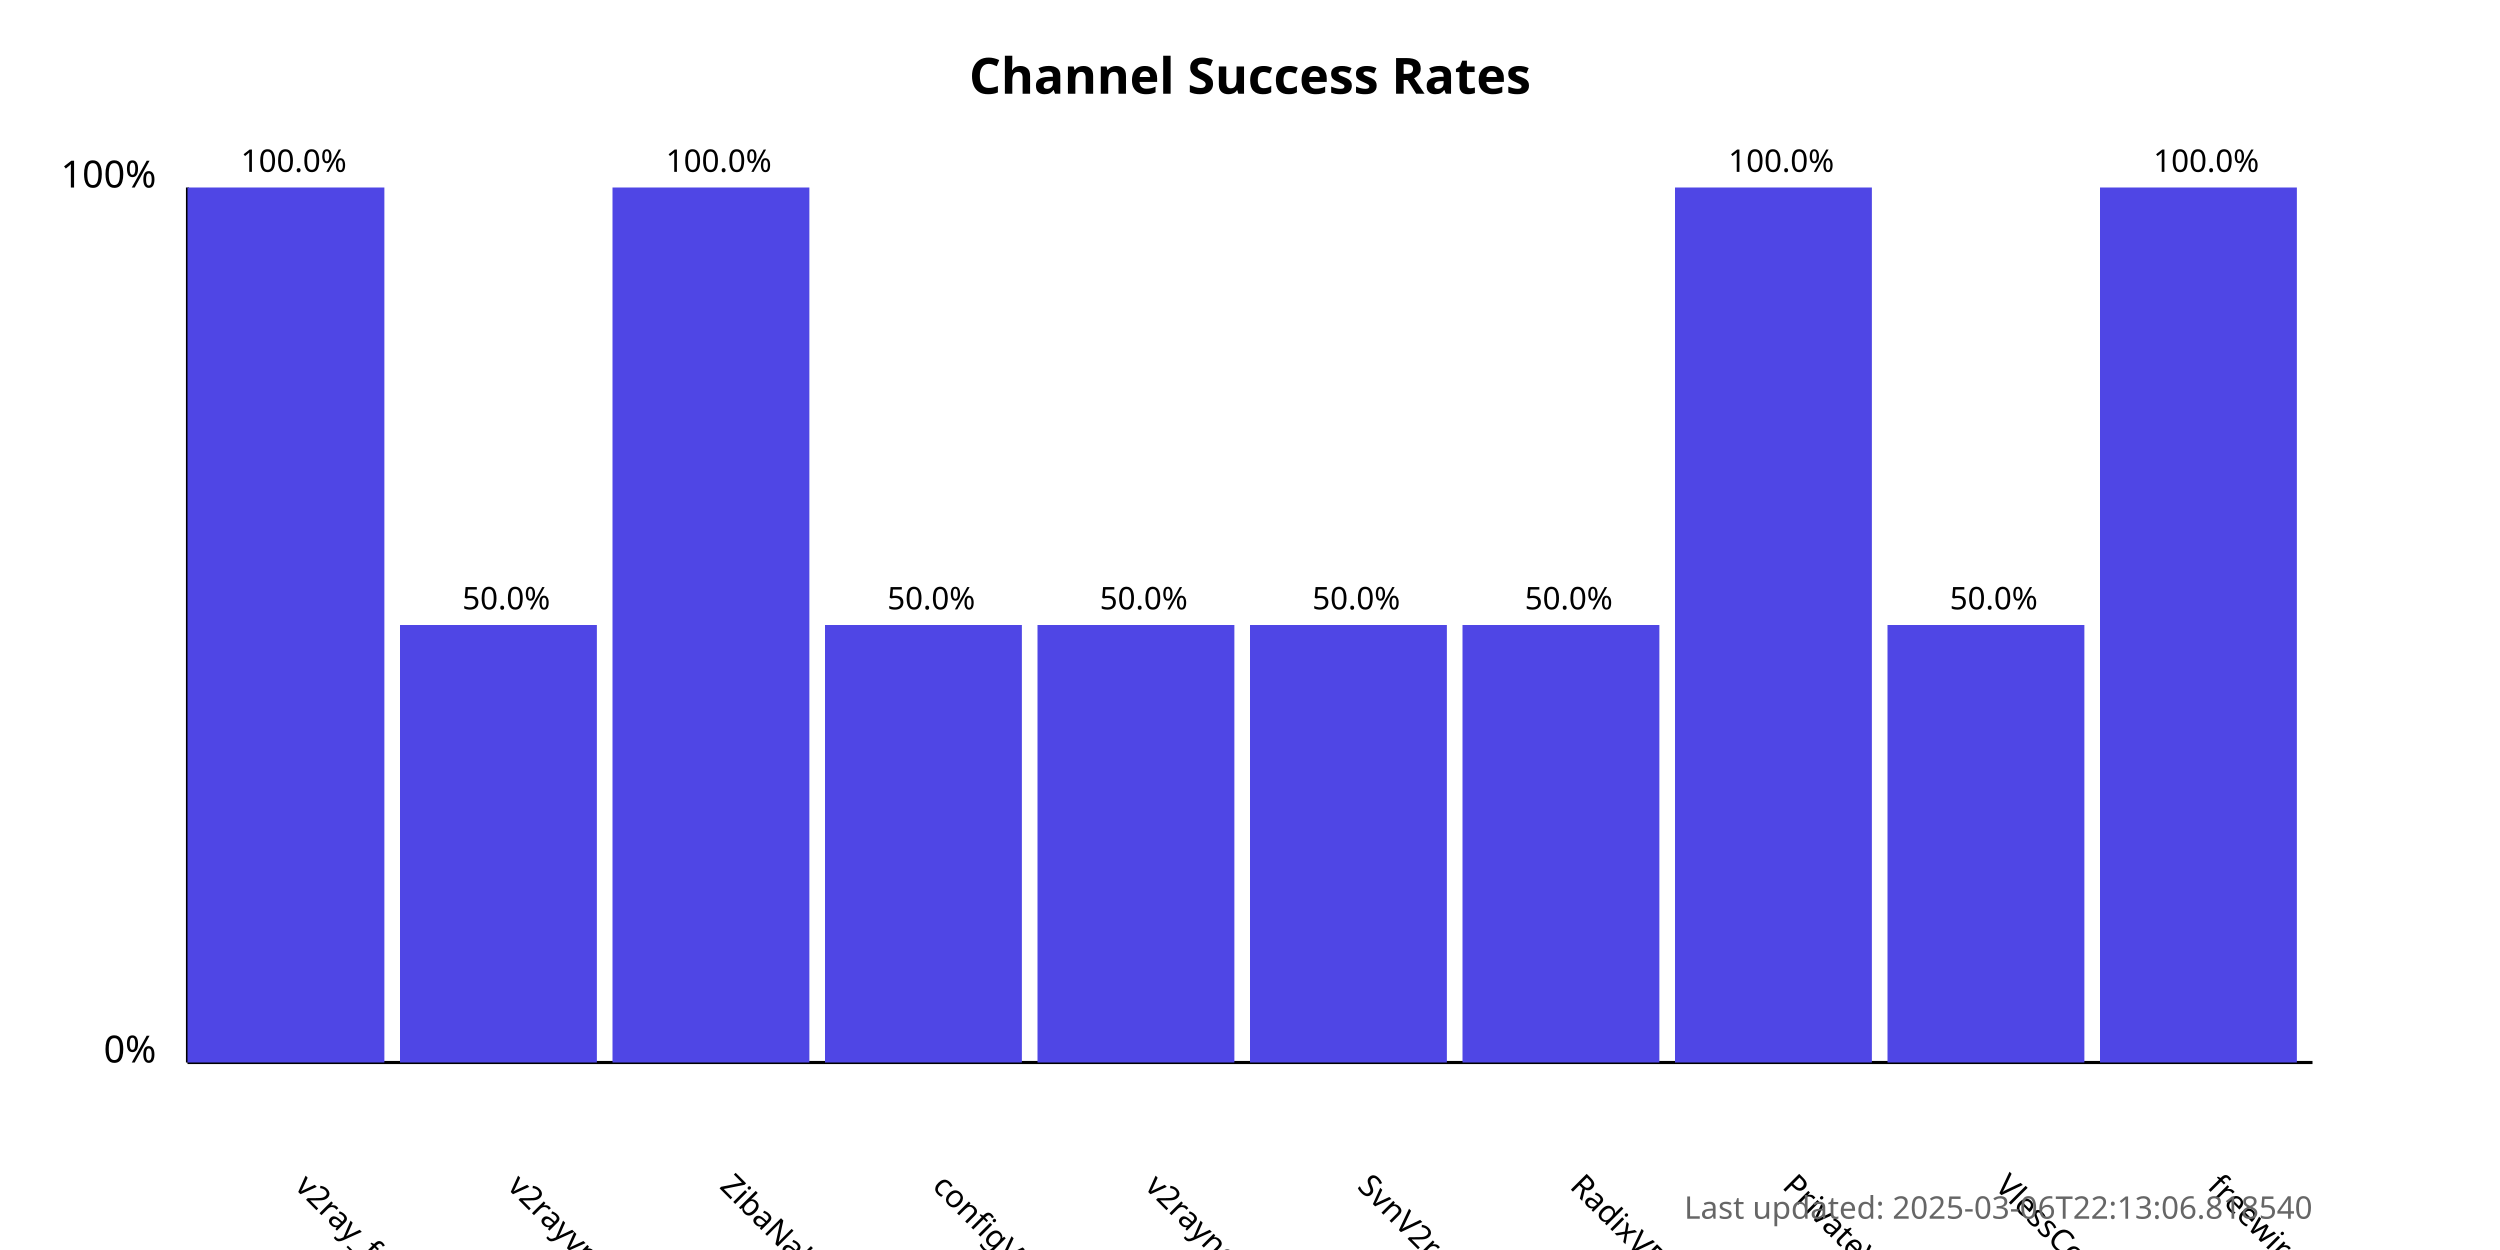
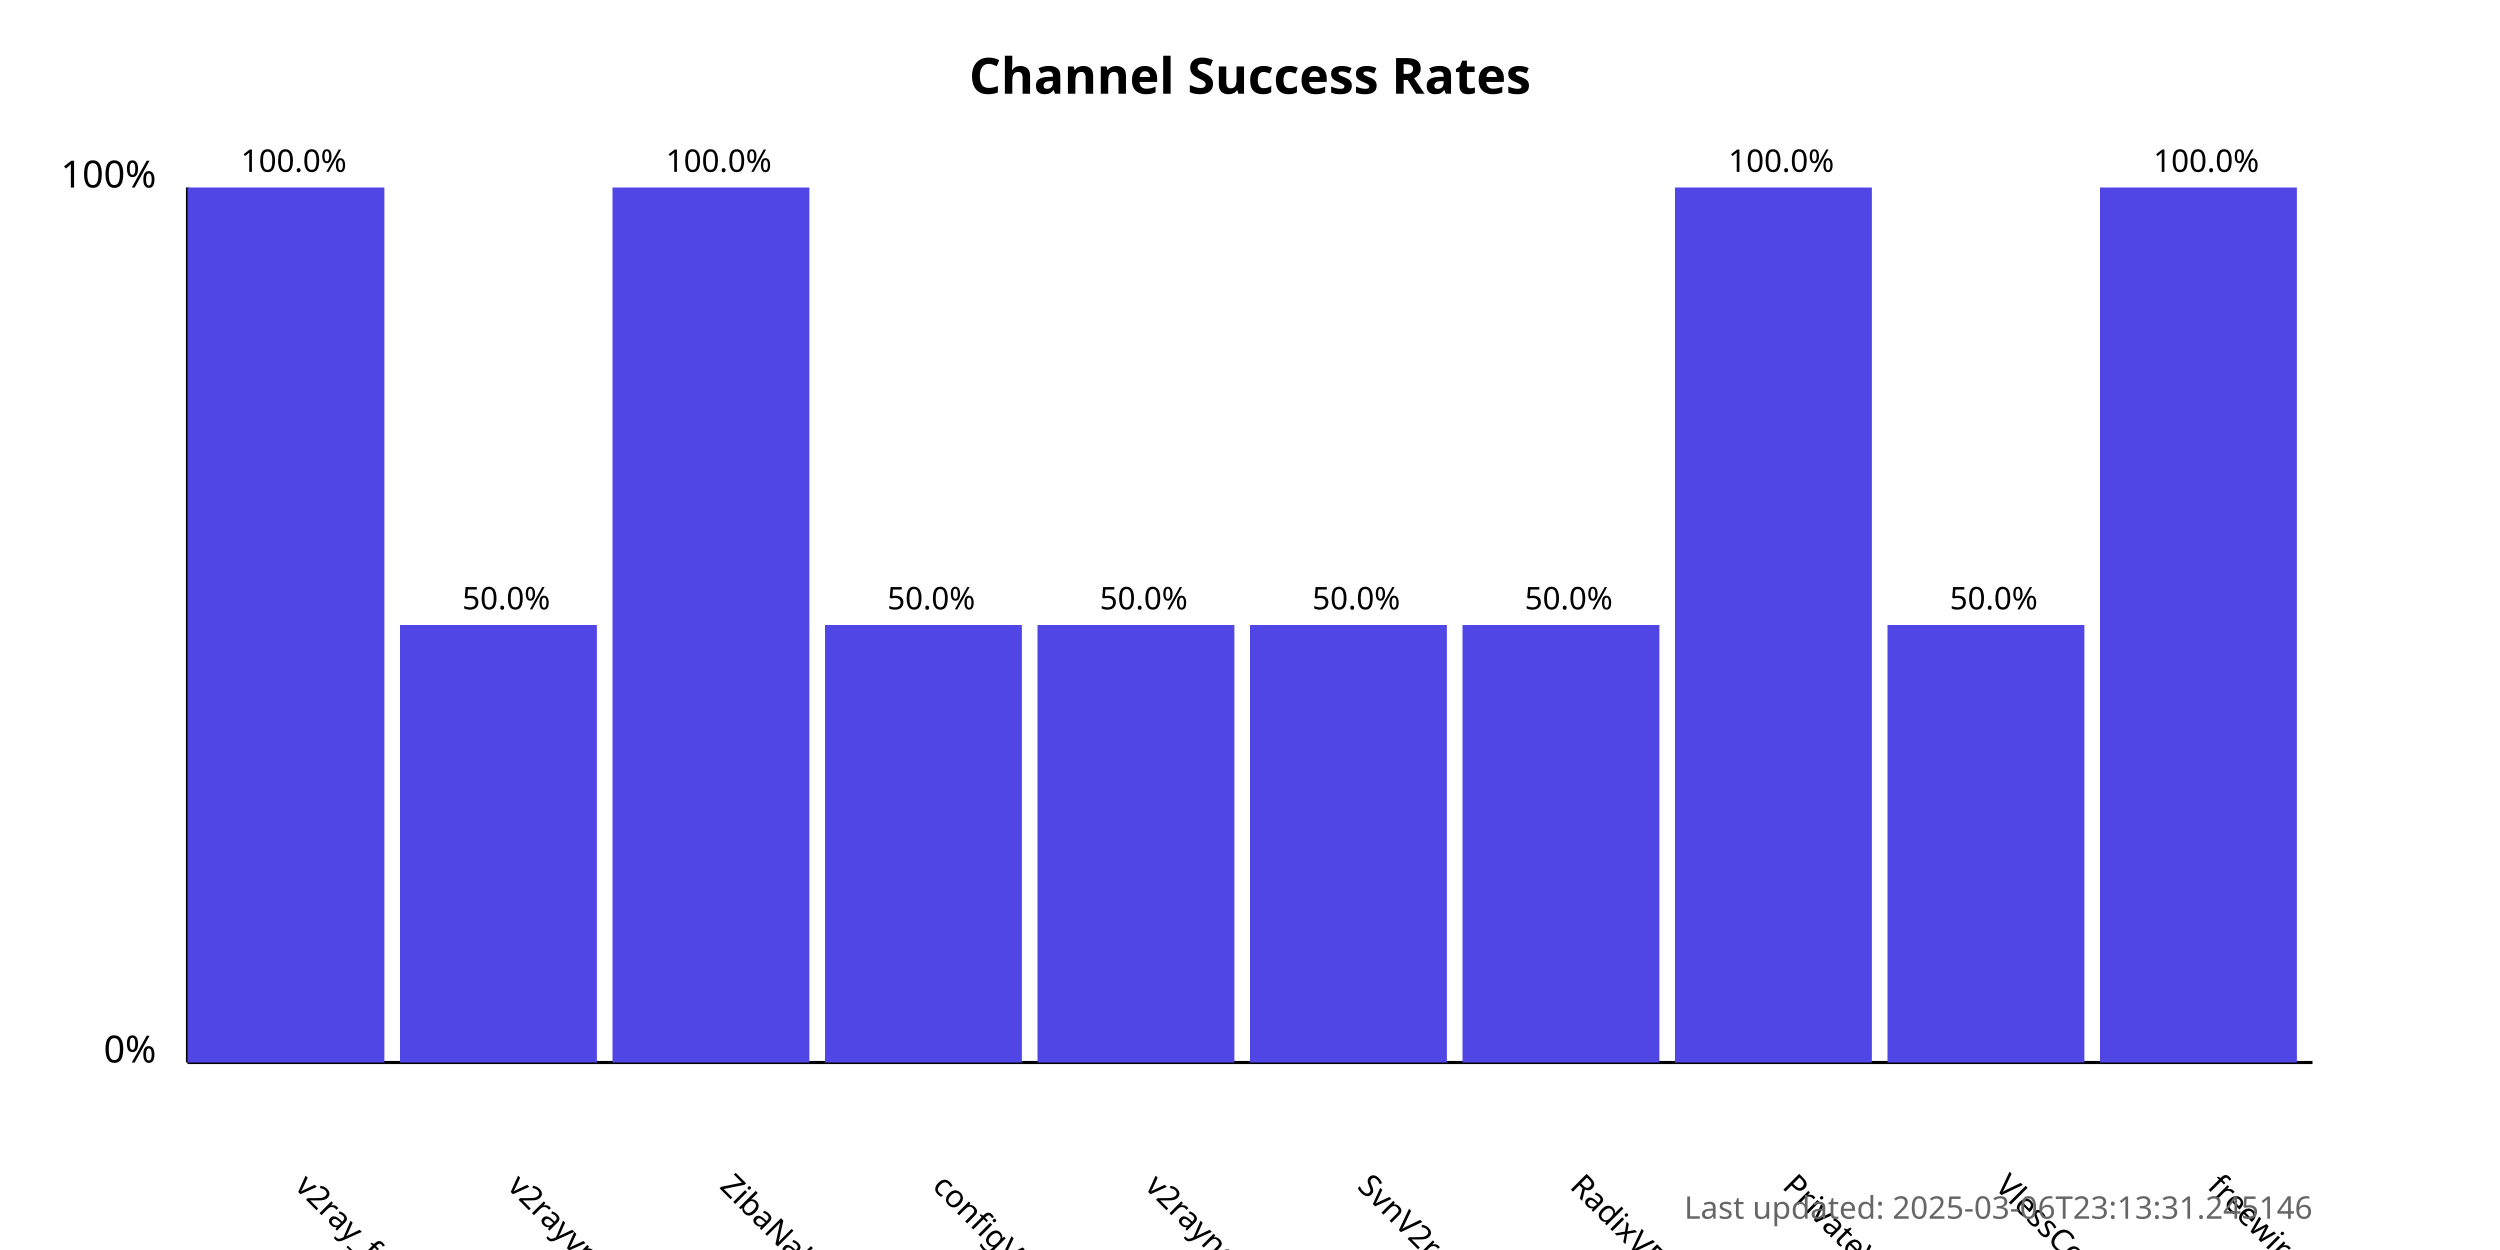
<svg xmlns="http://www.w3.org/2000/svg" width="800" height="400">
  <style>
            .chart-title { font: bold 16px sans-serif; }
            .axis-label { font: 12px sans-serif; }
            .tick-label { font: 10px sans-serif; }
            .bar { fill: #4f46e5; }
            .bar:hover { fill: #6366f1; }
            .timestamp { font: 10px sans-serif; fill: #666; }
        </style>
  <text x="400.0" y="30" text-anchor="middle" class="chart-title">
            Channel Success Rates
        </text>
  <line x1="60" y1="340" x2="60" y2="60" stroke="black" stroke-width="1" />
  <line x1="60" y1="340" x2="740" y2="340" stroke="black" stroke-width="1" />
  <text x="50" y="340" text-anchor="end" class="axis-label">0%</text>
  <text x="50" y="60" text-anchor="end" class="axis-label">100%</text>
  <g>
    <rect x="60" y="60.0" width="63.0" height="280.0" class="bar" />
    <text x="94.0" y="380" transform="rotate(45, 94.0, 380)" text-anchor="start" class="tick-label">
                v2ray_free_conf
            </text>
    <text x="94.0" y="55.0" text-anchor="middle" class="tick-label">
                100.0%
            </text>
  </g>
  <g>
    <rect x="128.0" y="200.0" width="63.0" height="140.0" class="bar" />
    <text x="162.0" y="380" transform="rotate(45, 162.0, 380)" text-anchor="start" class="tick-label">
                v2rayvpno
            </text>
    <text x="162.0" y="195.0" text-anchor="middle" class="tick-label">
                50.0%
            </text>
  </g>
  <g>
    <rect x="196.0" y="60.0" width="63.0" height="280.0" class="bar" />
    <text x="230.0" y="380" transform="rotate(45, 230.0, 380)" text-anchor="start" class="tick-label">
                ZibaNabz
            </text>
    <text x="230.0" y="55.0" text-anchor="middle" class="tick-label">
                100.0%
            </text>
  </g>
  <g>
    <rect x="264.0" y="200.0" width="63.0" height="140.0" class="bar" />
    <text x="298.0" y="380" transform="rotate(45, 298.0, 380)" text-anchor="start" class="tick-label">
                configV2rayForFree
            </text>
    <text x="298.0" y="195.0" text-anchor="middle" class="tick-label">
                50.0%
            </text>
  </g>
  <g>
    <rect x="332.0" y="200.0" width="63.0" height="140.0" class="bar" />
    <text x="366.0" y="380" transform="rotate(45, 366.0, 380)" text-anchor="start" class="tick-label">
                v2rayngvpn
            </text>
    <text x="366.0" y="195.0" text-anchor="middle" class="tick-label">
                50.0%
            </text>
  </g>
  <g>
    <rect x="400.0" y="200.0" width="63.0" height="140.0" class="bar" />
    <text x="434.0" y="380" transform="rotate(45, 434.0, 380)" text-anchor="start" class="tick-label">
                SvnV2ray
            </text>
    <text x="434.0" y="195.0" text-anchor="middle" class="tick-label">
                50.0%
            </text>
  </g>
  <g>
    <rect x="468.0" y="200.0" width="63.0" height="140.0" class="bar" />
    <text x="502.0" y="380" transform="rotate(45, 502.0, 380)" text-anchor="start" class="tick-label">
                RadixVPN
            </text>
    <text x="502.0" y="195.0" text-anchor="middle" class="tick-label">
                50.0%
            </text>
  </g>
  <g>
    <rect x="536.0" y="60.0" width="63.0" height="280.0" class="bar" />
    <text x="570.0" y="380" transform="rotate(45, 570.0, 380)" text-anchor="start" class="tick-label">
                PrivateVPNs
            </text>
    <text x="570.0" y="55.0" text-anchor="middle" class="tick-label">
                100.0%
            </text>
  </g>
  <g>
    <rect x="604.0" y="200.0" width="63.0" height="140.0" class="bar" />
    <text x="638.0" y="380" transform="rotate(45, 638.0, 380)" text-anchor="start" class="tick-label">
                VlessConfig
            </text>
    <text x="638.0" y="195.0" text-anchor="middle" class="tick-label">
                50.0%
            </text>
  </g>
  <g>
    <rect x="672.0" y="60.0" width="63.0" height="280.0" class="bar" />
    <text x="706.0" y="380" transform="rotate(45, 706.0, 380)" text-anchor="start" class="tick-label">
                freewireguard
            </text>
    <text x="706.0" y="55.0" text-anchor="middle" class="tick-label">
                100.0%
            </text>
  </g>
  <text x="740" y="390" text-anchor="end" class="timestamp">
-             Last updated: 2025-03-06T22:13:06.818540
+             Last updated: 2025-03-06T23:13:31.245146
        </text>
</svg>
